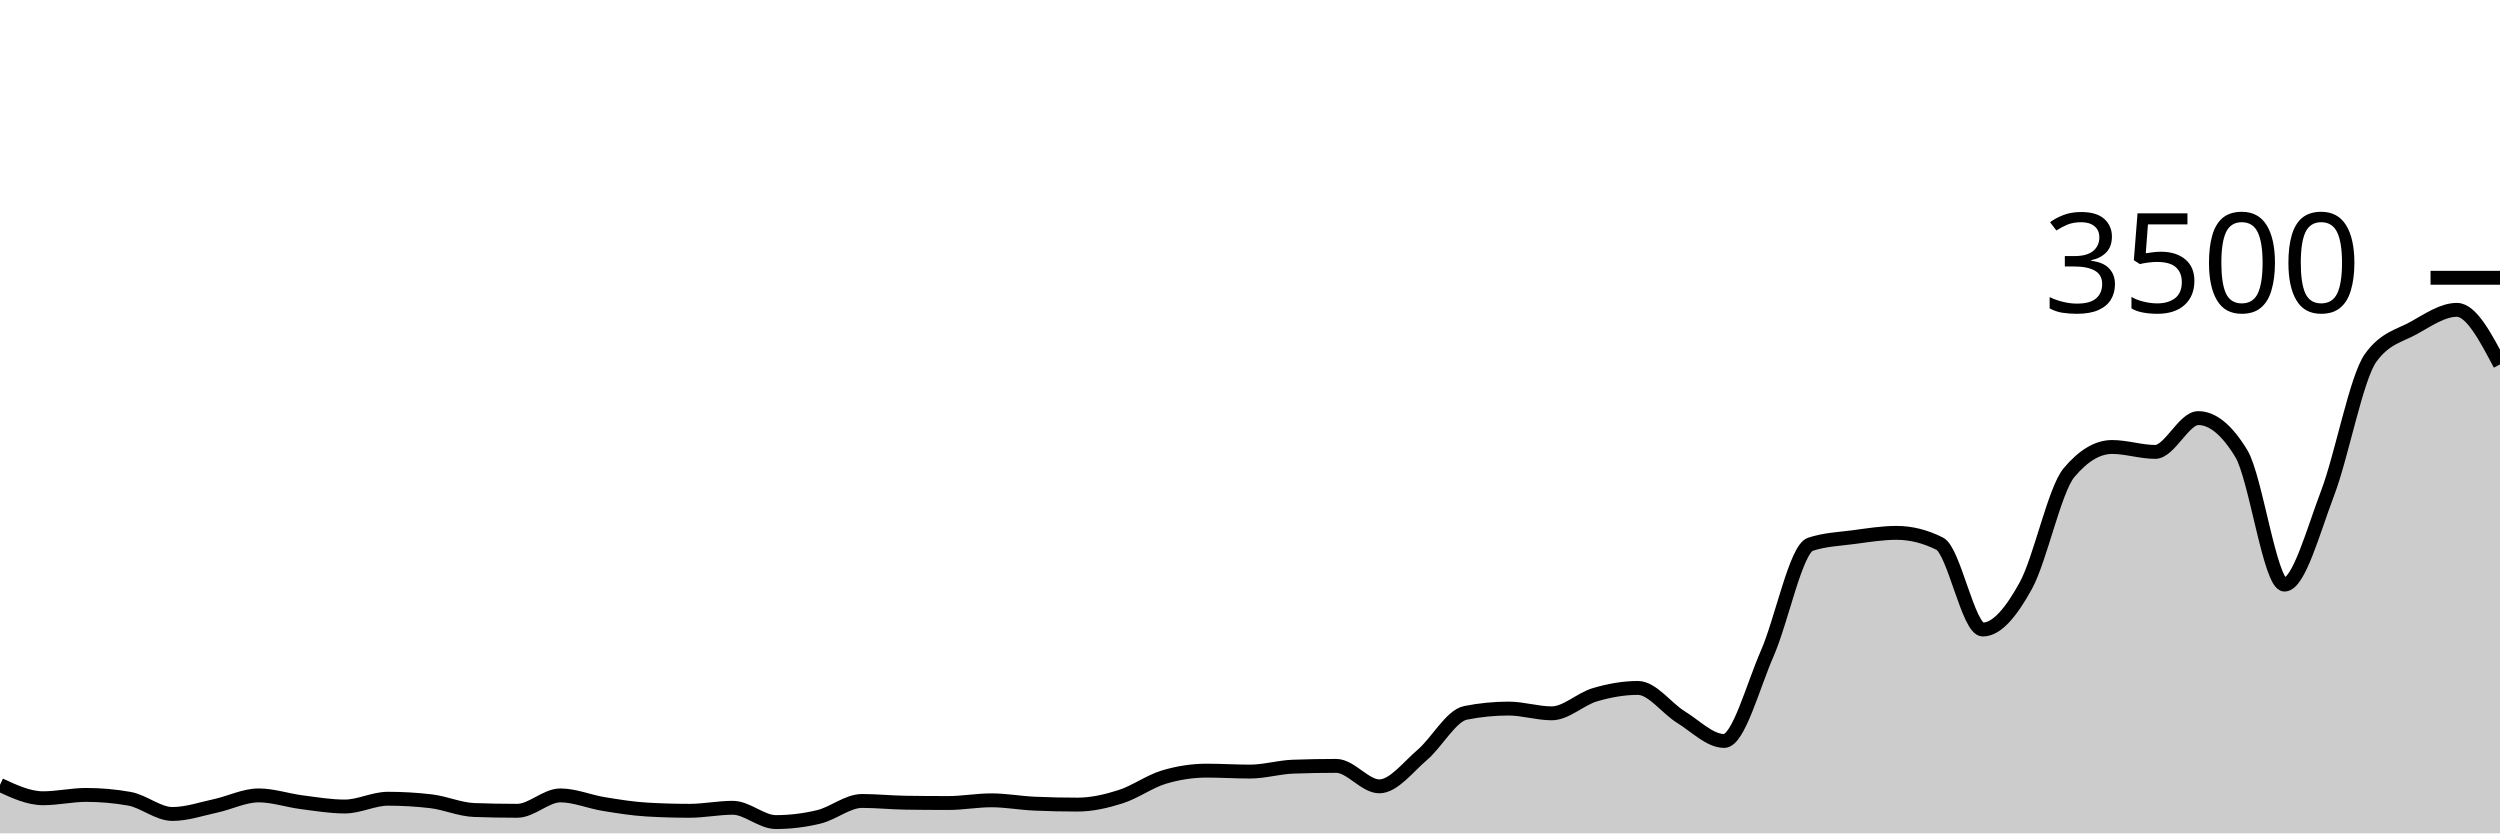
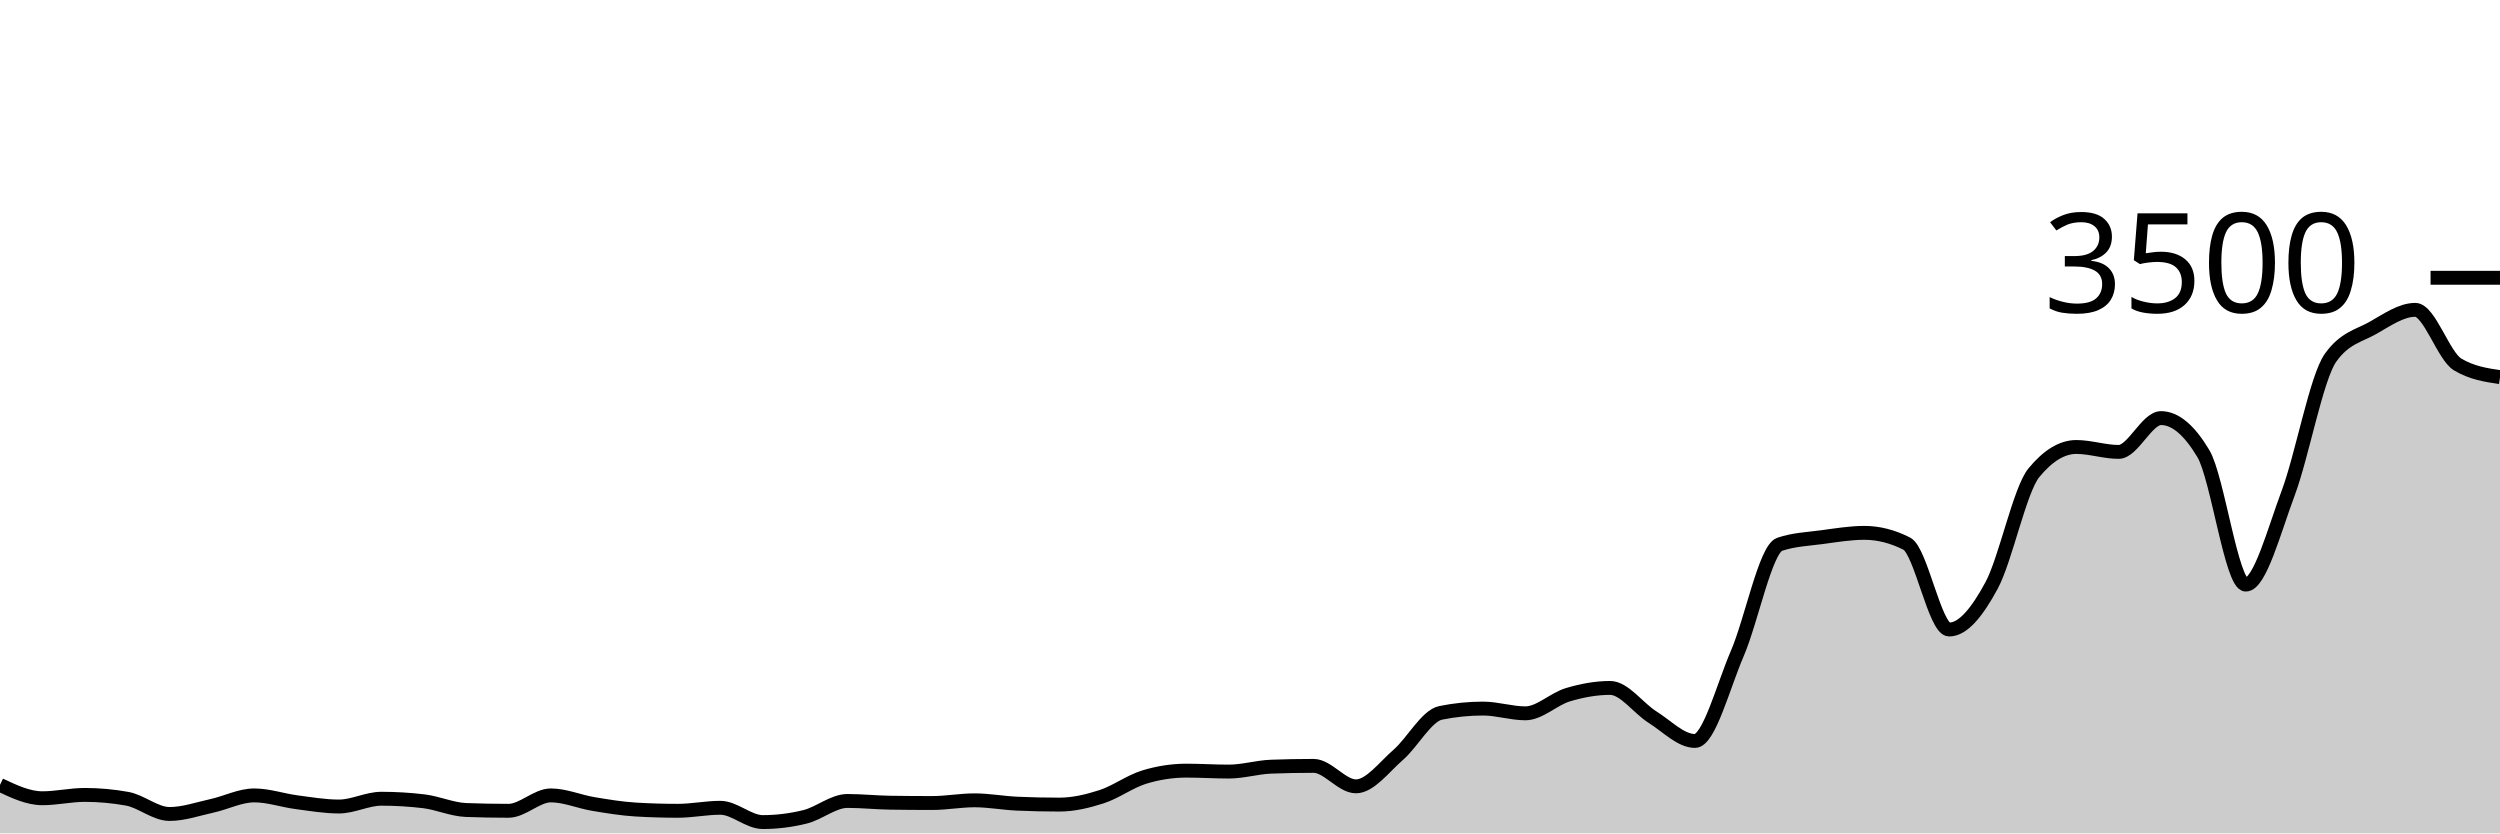
<svg xmlns="http://www.w3.org/2000/svg" viewBox="0 0 180 60">
  <g transform="translate(0,20)">
-     <path class="area" fill="rgba(0, 0, 0, 0.2)" d="M0,36.514C1.034,36.994,2.069,37.474,3.103,37.474C4.138,37.474,5.172,37.234,6.207,37.234C7.241,37.234,8.276,37.326,9.31,37.509C10.345,37.691,11.379,38.606,12.414,38.606C13.448,38.606,14.483,38.246,15.517,38.023C16.552,37.8,17.586,37.269,18.621,37.269C19.655,37.269,20.69,37.627,21.724,37.76C22.759,37.893,23.793,38.069,24.828,38.069C25.862,38.069,26.897,37.509,27.931,37.509C28.966,37.509,30,37.57,31.034,37.691C32.069,37.813,33.103,38.282,34.138,38.32C35.172,38.358,36.207,38.377,37.241,38.377C38.276,38.377,39.31,37.269,40.345,37.269C41.379,37.269,42.414,37.716,43.448,37.886C44.483,38.055,45.517,38.225,46.552,38.286C47.586,38.347,48.621,38.377,49.655,38.377C50.69,38.377,51.724,38.16,52.759,38.16C53.793,38.16,54.828,39.189,55.862,39.189C56.897,39.189,57.931,39.063,58.966,38.811C60,38.56,61.034,37.669,62.069,37.669C63.103,37.669,64.138,37.779,65.172,37.794C66.207,37.81,67.241,37.817,68.276,37.817C69.31,37.817,70.345,37.623,71.379,37.623C72.414,37.623,73.448,37.817,74.483,37.863C75.517,37.909,76.552,37.931,77.586,37.931C78.621,37.931,79.655,37.69,80.69,37.36C81.724,37.03,82.759,36.267,83.793,35.954C84.828,35.642,85.862,35.486,86.897,35.486C87.931,35.486,88.966,35.554,90,35.554C91.034,35.554,92.069,35.238,93.103,35.2C94.138,35.162,95.172,35.143,96.207,35.143C97.241,35.143,98.276,36.617,99.31,36.617C100.345,36.617,101.379,35.225,102.414,34.343C103.448,33.461,104.483,31.531,105.517,31.326C106.552,31.12,107.586,31.017,108.621,31.017C109.655,31.017,110.69,31.36,111.724,31.36C112.759,31.36,113.793,30.328,114.828,30.023C115.862,29.718,116.897,29.531,117.931,29.531C118.966,29.531,120,30.998,121.034,31.634C122.069,32.27,123.103,33.349,124.138,33.349C125.172,33.349,126.207,29.411,127.241,27.051C128.276,24.691,129.31,19.531,130.345,19.189C131.379,18.846,132.414,18.811,133.448,18.674C134.483,18.537,135.517,18.366,136.552,18.366C137.586,18.366,138.621,18.625,139.655,19.143C140.69,19.661,141.724,25.326,142.759,25.326C143.793,25.326,144.828,24.042,145.862,22.16C146.897,20.278,147.931,15.269,148.966,14.034C150,12.8,151.034,12.183,152.069,12.183C153.103,12.183,154.138,12.537,155.172,12.537C156.207,12.537,157.241,10.103,158.276,10.103C159.31,10.103,160.345,10.956,161.379,12.663C162.414,14.37,163.448,22.091,164.483,22.091C165.517,22.091,166.552,18.23,167.586,15.509C168.621,12.787,169.655,7.192,170.69,5.76C171.724,4.328,172.759,4.187,173.793,3.611C174.828,3.036,175.862,2.309,176.897,2.309C177.931,2.309,178.966,4.274,180,6.24L180,40C178.966,40,177.931,40,176.897,40C175.862,40,174.828,40,173.793,40C172.759,40,171.724,40,170.69,40C169.655,40,168.621,40,167.586,40C166.552,40,165.517,40,164.483,40C163.448,40,162.414,40,161.379,40C160.345,40,159.31,40,158.276,40C157.241,40,156.207,40,155.172,40C154.138,40,153.103,40,152.069,40C151.034,40,150,40,148.966,40C147.931,40,146.897,40,145.862,40C144.828,40,143.793,40,142.759,40C141.724,40,140.69,40,139.655,40C138.621,40,137.586,40,136.552,40C135.517,40,134.483,40,133.448,40C132.414,40,131.379,40,130.345,40C129.31,40,128.276,40,127.241,40C126.207,40,125.172,40,124.138,40C123.103,40,122.069,40,121.034,40C120,40,118.966,40,117.931,40C116.897,40,115.862,40,114.828,40C113.793,40,112.759,40,111.724,40C110.69,40,109.655,40,108.621,40C107.586,40,106.552,40,105.517,40C104.483,40,103.448,40,102.414,40C101.379,40,100.345,40,99.31,40C98.276,40,97.241,40,96.207,40C95.172,40,94.138,40,93.103,40C92.069,40,91.034,40,90,40C88.966,40,87.931,40,86.897,40C85.862,40,84.828,40,83.793,40C82.759,40,81.724,40,80.69,40C79.655,40,78.621,40,77.586,40C76.552,40,75.517,40,74.483,40C73.448,40,72.414,40,71.379,40C70.345,40,69.31,40,68.276,40C67.241,40,66.207,40,65.172,40C64.138,40,63.103,40,62.069,40C61.034,40,60,40,58.966,40C57.931,40,56.897,40,55.862,40C54.828,40,53.793,40,52.759,40C51.724,40,50.69,40,49.655,40C48.621,40,47.586,40,46.552,40C45.517,40,44.483,40,43.448,40C42.414,40,41.379,40,40.345,40C39.31,40,38.276,40,37.241,40C36.207,40,35.172,40,34.138,40C33.103,40,32.069,40,31.034,40C30,40,28.966,40,27.931,40C26.897,40,25.862,40,24.828,40C23.793,40,22.759,40,21.724,40C20.69,40,19.655,40,18.621,40C17.586,40,16.552,40,15.517,40C14.483,40,13.448,40,12.414,40C11.379,40,10.345,40,9.31,40C8.276,40,7.241,40,6.207,40C5.172,40,4.138,40,3.103,40C2.069,40,1.034,40,0,40Z" />
-     <path class="line" stroke="black" fill="none" d="M0,36.514C1.034,36.994,2.069,37.474,3.103,37.474C4.138,37.474,5.172,37.234,6.207,37.234C7.241,37.234,8.276,37.326,9.31,37.509C10.345,37.691,11.379,38.606,12.414,38.606C13.448,38.606,14.483,38.246,15.517,38.023C16.552,37.8,17.586,37.269,18.621,37.269C19.655,37.269,20.69,37.627,21.724,37.76C22.759,37.893,23.793,38.069,24.828,38.069C25.862,38.069,26.897,37.509,27.931,37.509C28.966,37.509,30,37.57,31.034,37.691C32.069,37.813,33.103,38.282,34.138,38.32C35.172,38.358,36.207,38.377,37.241,38.377C38.276,38.377,39.31,37.269,40.345,37.269C41.379,37.269,42.414,37.716,43.448,37.886C44.483,38.055,45.517,38.225,46.552,38.286C47.586,38.347,48.621,38.377,49.655,38.377C50.69,38.377,51.724,38.16,52.759,38.16C53.793,38.16,54.828,39.189,55.862,39.189C56.897,39.189,57.931,39.063,58.966,38.811C60,38.56,61.034,37.669,62.069,37.669C63.103,37.669,64.138,37.779,65.172,37.794C66.207,37.81,67.241,37.817,68.276,37.817C69.31,37.817,70.345,37.623,71.379,37.623C72.414,37.623,73.448,37.817,74.483,37.863C75.517,37.909,76.552,37.931,77.586,37.931C78.621,37.931,79.655,37.69,80.69,37.36C81.724,37.03,82.759,36.267,83.793,35.954C84.828,35.642,85.862,35.486,86.897,35.486C87.931,35.486,88.966,35.554,90,35.554C91.034,35.554,92.069,35.238,93.103,35.2C94.138,35.162,95.172,35.143,96.207,35.143C97.241,35.143,98.276,36.617,99.31,36.617C100.345,36.617,101.379,35.225,102.414,34.343C103.448,33.461,104.483,31.531,105.517,31.326C106.552,31.12,107.586,31.017,108.621,31.017C109.655,31.017,110.69,31.36,111.724,31.36C112.759,31.36,113.793,30.328,114.828,30.023C115.862,29.718,116.897,29.531,117.931,29.531C118.966,29.531,120,30.998,121.034,31.634C122.069,32.27,123.103,33.349,124.138,33.349C125.172,33.349,126.207,29.411,127.241,27.051C128.276,24.691,129.31,19.531,130.345,19.189C131.379,18.846,132.414,18.811,133.448,18.674C134.483,18.537,135.517,18.366,136.552,18.366C137.586,18.366,138.621,18.625,139.655,19.143C140.69,19.661,141.724,25.326,142.759,25.326C143.793,25.326,144.828,24.042,145.862,22.16C146.897,20.278,147.931,15.269,148.966,14.034C150,12.8,151.034,12.183,152.069,12.183C153.103,12.183,154.138,12.537,155.172,12.537C156.207,12.537,157.241,10.103,158.276,10.103C159.31,10.103,160.345,10.956,161.379,12.663C162.414,14.37,163.448,22.091,164.483,22.091C165.517,22.091,166.552,18.23,167.586,15.509C168.621,12.787,169.655,7.192,170.69,5.76C171.724,4.328,172.759,4.187,173.793,3.611C174.828,3.036,175.862,2.309,176.897,2.309C177.931,2.309,178.966,4.274,180,6.24" />
+     <path class="area" fill="rgba(0, 0, 0, 0.2)" d="M0,36.514C1.017,36.994,2.034,37.474,3.051,37.474C4.068,37.474,5.085,37.234,6.102,37.234C7.119,37.234,8.136,37.326,9.153,37.509C10.169,37.691,11.186,38.606,12.203,38.606C13.22,38.606,14.237,38.246,15.254,38.023C16.271,37.8,17.288,37.269,18.305,37.269C19.322,37.269,20.339,37.627,21.356,37.76C22.373,37.893,23.39,38.069,24.407,38.069C25.424,38.069,26.441,37.509,27.458,37.509C28.475,37.509,29.492,37.57,30.508,37.691C31.525,37.813,32.542,38.282,33.559,38.32C34.576,38.358,35.593,38.377,36.61,38.377C37.627,38.377,38.644,37.269,39.661,37.269C40.678,37.269,41.695,37.716,42.712,37.886C43.729,38.055,44.746,38.225,45.763,38.286C46.78,38.347,47.797,38.377,48.814,38.377C49.831,38.377,50.847,38.16,51.864,38.16C52.881,38.16,53.898,39.189,54.915,39.189C55.932,39.189,56.949,39.063,57.966,38.811C58.983,38.56,60,37.669,61.017,37.669C62.034,37.669,63.051,37.779,64.068,37.794C65.085,37.81,66.102,37.817,67.119,37.817C68.136,37.817,69.153,37.623,70.169,37.623C71.186,37.623,72.203,37.817,73.22,37.863C74.237,37.909,75.254,37.931,76.271,37.931C77.288,37.931,78.305,37.69,79.322,37.36C80.339,37.03,81.356,36.267,82.373,35.954C83.39,35.642,84.407,35.486,85.424,35.486C86.441,35.486,87.458,35.554,88.475,35.554C89.492,35.554,90.508,35.238,91.525,35.2C92.542,35.162,93.559,35.143,94.576,35.143C95.593,35.143,96.61,36.617,97.627,36.617C98.644,36.617,99.661,35.225,100.678,34.343C101.695,33.461,102.712,31.531,103.729,31.326C104.746,31.12,105.763,31.017,106.78,31.017C107.797,31.017,108.814,31.36,109.831,31.36C110.847,31.36,111.864,30.328,112.881,30.023C113.898,29.718,114.915,29.531,115.932,29.531C116.949,29.531,117.966,30.998,118.983,31.634C120,32.27,121.017,33.349,122.034,33.349C123.051,33.349,124.068,29.411,125.085,27.051C126.102,24.691,127.119,19.531,128.136,19.189C129.153,18.846,130.169,18.811,131.186,18.674C132.203,18.537,133.22,18.366,134.237,18.366C135.254,18.366,136.271,18.625,137.288,19.143C138.305,19.661,139.322,25.326,140.339,25.326C141.356,25.326,142.373,24.042,143.39,22.16C144.407,20.278,145.424,15.269,146.441,14.034C147.458,12.8,148.475,12.183,149.492,12.183C150.508,12.183,151.525,12.537,152.542,12.537C153.559,12.537,154.576,10.103,155.593,10.103C156.61,10.103,157.627,10.956,158.644,12.663C159.661,14.37,160.678,22.091,161.695,22.091C162.712,22.091,163.729,18.23,164.746,15.509C165.763,12.787,166.78,7.192,167.797,5.76C168.814,4.328,169.831,4.187,170.847,3.611C171.864,3.036,172.881,2.309,173.898,2.309C174.915,2.309,175.932,5.63,176.949,6.24C177.966,6.85,178.983,7.002,180,7.154L180,40C178.983,40,177.966,40,176.949,40C175.932,40,174.915,40,173.898,40C172.881,40,171.864,40,170.847,40C169.831,40,168.814,40,167.797,40C166.78,40,165.763,40,164.746,40C163.729,40,162.712,40,161.695,40C160.678,40,159.661,40,158.644,40C157.627,40,156.61,40,155.593,40C154.576,40,153.559,40,152.542,40C151.525,40,150.508,40,149.492,40C148.475,40,147.458,40,146.441,40C145.424,40,144.407,40,143.39,40C142.373,40,141.356,40,140.339,40C139.322,40,138.305,40,137.288,40C136.271,40,135.254,40,134.237,40C133.22,40,132.203,40,131.186,40C130.169,40,129.153,40,128.136,40C127.119,40,126.102,40,125.085,40C124.068,40,123.051,40,122.034,40C121.017,40,120,40,118.983,40C117.966,40,116.949,40,115.932,40C114.915,40,113.898,40,112.881,40C111.864,40,110.847,40,109.831,40C108.814,40,107.797,40,106.78,40C105.763,40,104.746,40,103.729,40C102.712,40,101.695,40,100.678,40C99.661,40,98.644,40,97.627,40C96.61,40,95.593,40,94.576,40C93.559,40,92.542,40,91.525,40C90.508,40,89.492,40,88.475,40C87.458,40,86.441,40,85.424,40C84.407,40,83.39,40,82.373,40C81.356,40,80.339,40,79.322,40C78.305,40,77.288,40,76.271,40C75.254,40,74.237,40,73.22,40C72.203,40,71.186,40,70.169,40C69.153,40,68.136,40,67.119,40C66.102,40,65.085,40,64.068,40C63.051,40,62.034,40,61.017,40C60,40,58.983,40,57.966,40C56.949,40,55.932,40,54.915,40C53.898,40,52.881,40,51.864,40C50.847,40,49.831,40,48.814,40C47.797,40,46.78,40,45.763,40C44.746,40,43.729,40,42.712,40C41.695,40,40.678,40,39.661,40C38.644,40,37.627,40,36.61,40C35.593,40,34.576,40,33.559,40C32.542,40,31.525,40,30.508,40C29.492,40,28.475,40,27.458,40C26.441,40,25.424,40,24.407,40C23.39,40,22.373,40,21.356,40C20.339,40,19.322,40,18.305,40C17.288,40,16.271,40,15.254,40C14.237,40,13.22,40,12.203,40C11.186,40,10.169,40,9.153,40C8.136,40,7.119,40,6.102,40C5.085,40,4.068,40,3.051,40C2.034,40,1.017,40,0,40Z" />
+     <path class="line" stroke="black" fill="none" d="M0,36.514C1.017,36.994,2.034,37.474,3.051,37.474C4.068,37.474,5.085,37.234,6.102,37.234C7.119,37.234,8.136,37.326,9.153,37.509C10.169,37.691,11.186,38.606,12.203,38.606C13.22,38.606,14.237,38.246,15.254,38.023C16.271,37.8,17.288,37.269,18.305,37.269C19.322,37.269,20.339,37.627,21.356,37.76C22.373,37.893,23.39,38.069,24.407,38.069C25.424,38.069,26.441,37.509,27.458,37.509C28.475,37.509,29.492,37.57,30.508,37.691C31.525,37.813,32.542,38.282,33.559,38.32C34.576,38.358,35.593,38.377,36.61,38.377C37.627,38.377,38.644,37.269,39.661,37.269C40.678,37.269,41.695,37.716,42.712,37.886C43.729,38.055,44.746,38.225,45.763,38.286C46.78,38.347,47.797,38.377,48.814,38.377C49.831,38.377,50.847,38.16,51.864,38.16C52.881,38.16,53.898,39.189,54.915,39.189C55.932,39.189,56.949,39.063,57.966,38.811C58.983,38.56,60,37.669,61.017,37.669C62.034,37.669,63.051,37.779,64.068,37.794C65.085,37.81,66.102,37.817,67.119,37.817C68.136,37.817,69.153,37.623,70.169,37.623C71.186,37.623,72.203,37.817,73.22,37.863C74.237,37.909,75.254,37.931,76.271,37.931C77.288,37.931,78.305,37.69,79.322,37.36C80.339,37.03,81.356,36.267,82.373,35.954C83.39,35.642,84.407,35.486,85.424,35.486C86.441,35.486,87.458,35.554,88.475,35.554C89.492,35.554,90.508,35.238,91.525,35.2C92.542,35.162,93.559,35.143,94.576,35.143C95.593,35.143,96.61,36.617,97.627,36.617C98.644,36.617,99.661,35.225,100.678,34.343C101.695,33.461,102.712,31.531,103.729,31.326C104.746,31.12,105.763,31.017,106.78,31.017C107.797,31.017,108.814,31.36,109.831,31.36C110.847,31.36,111.864,30.328,112.881,30.023C113.898,29.718,114.915,29.531,115.932,29.531C116.949,29.531,117.966,30.998,118.983,31.634C120,32.27,121.017,33.349,122.034,33.349C123.051,33.349,124.068,29.411,125.085,27.051C126.102,24.691,127.119,19.531,128.136,19.189C129.153,18.846,130.169,18.811,131.186,18.674C132.203,18.537,133.22,18.366,134.237,18.366C135.254,18.366,136.271,18.625,137.288,19.143C138.305,19.661,139.322,25.326,140.339,25.326C141.356,25.326,142.373,24.042,143.39,22.16C144.407,20.278,145.424,15.269,146.441,14.034C147.458,12.8,148.475,12.183,149.492,12.183C150.508,12.183,151.525,12.537,152.542,12.537C153.559,12.537,154.576,10.103,155.593,10.103C156.61,10.103,157.627,10.956,158.644,12.663C159.661,14.37,160.678,22.091,161.695,22.091C162.712,22.091,163.729,18.23,164.746,15.509C165.763,12.787,166.78,7.192,167.797,5.76C168.814,4.328,169.831,4.187,170.847,3.611C171.864,3.036,172.881,2.309,173.898,2.309C174.915,2.309,175.932,5.63,176.949,6.24C177.966,6.85,178.983,7.002,180,7.154" />
    <path class="axis-ceiling" stroke-width="1" stroke="black" fill="none" d="M175,0L180,0" />
    <text class="axis-ceiling-label" font-family="sans-serif" text-anchor="end" font-size="10px" x="170" y="2.5">3500</text>
  </g>
</svg>
